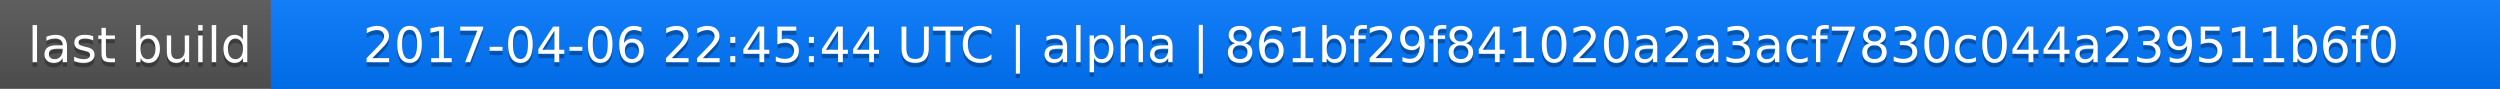
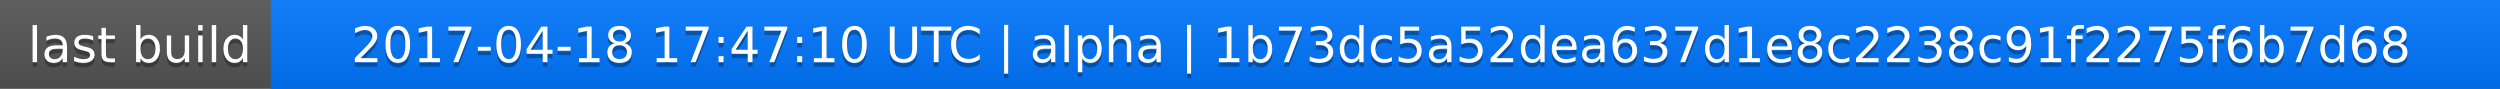
<svg xmlns="http://www.w3.org/2000/svg" width="563" height="20">
  <linearGradient id="a" x2="0" y2="100%">
    <stop offset="0" stop-color="#bbb" stop-opacity=".1" />
    <stop offset="1" stop-opacity=".1" />
  </linearGradient>
  <rect rx="0" width="563" height="20" fill="#555" />
  <rect rx="0" x="61" width="502" height="20" fill="#07f" />
  <path fill="#07f" d="M61 0h4v20h-4z" />
  <rect rx="0" width="563" height="20" fill="url(#a)" />
  <g fill="#fff" text-anchor="middle" font-family="DejaVu Sans,Verdana,Geneva,sans-serif" font-size="11">
    <text x="31.5" y="15" fill="#010101" fill-opacity=".3">last build</text>
    <text x="31.5" y="14">last build</text>
-     <text x="311" y="15" fill="#010101" fill-opacity=".3">2017-04-06 22:45:44 UTC | alpha | 861bf29f841020a2a3acf7830c044a239511b6f0</text>
-     <text x="311" y="14">2017-04-06 22:45:44 UTC | alpha | 861bf29f841020a2a3acf7830c044a239511b6f0</text>
+     <text x="311" y="15" fill="#010101" fill-opacity=".3">2017-04-18 17:47:10 UTC | alpha | 1b73dc5a52dea637d1e8c2238c91f2275f6b7d68</text>
+     <text x="311" y="14">2017-04-18 17:47:10 UTC | alpha | 1b73dc5a52dea637d1e8c2238c91f2275f6b7d68</text>
  </g>
</svg>
